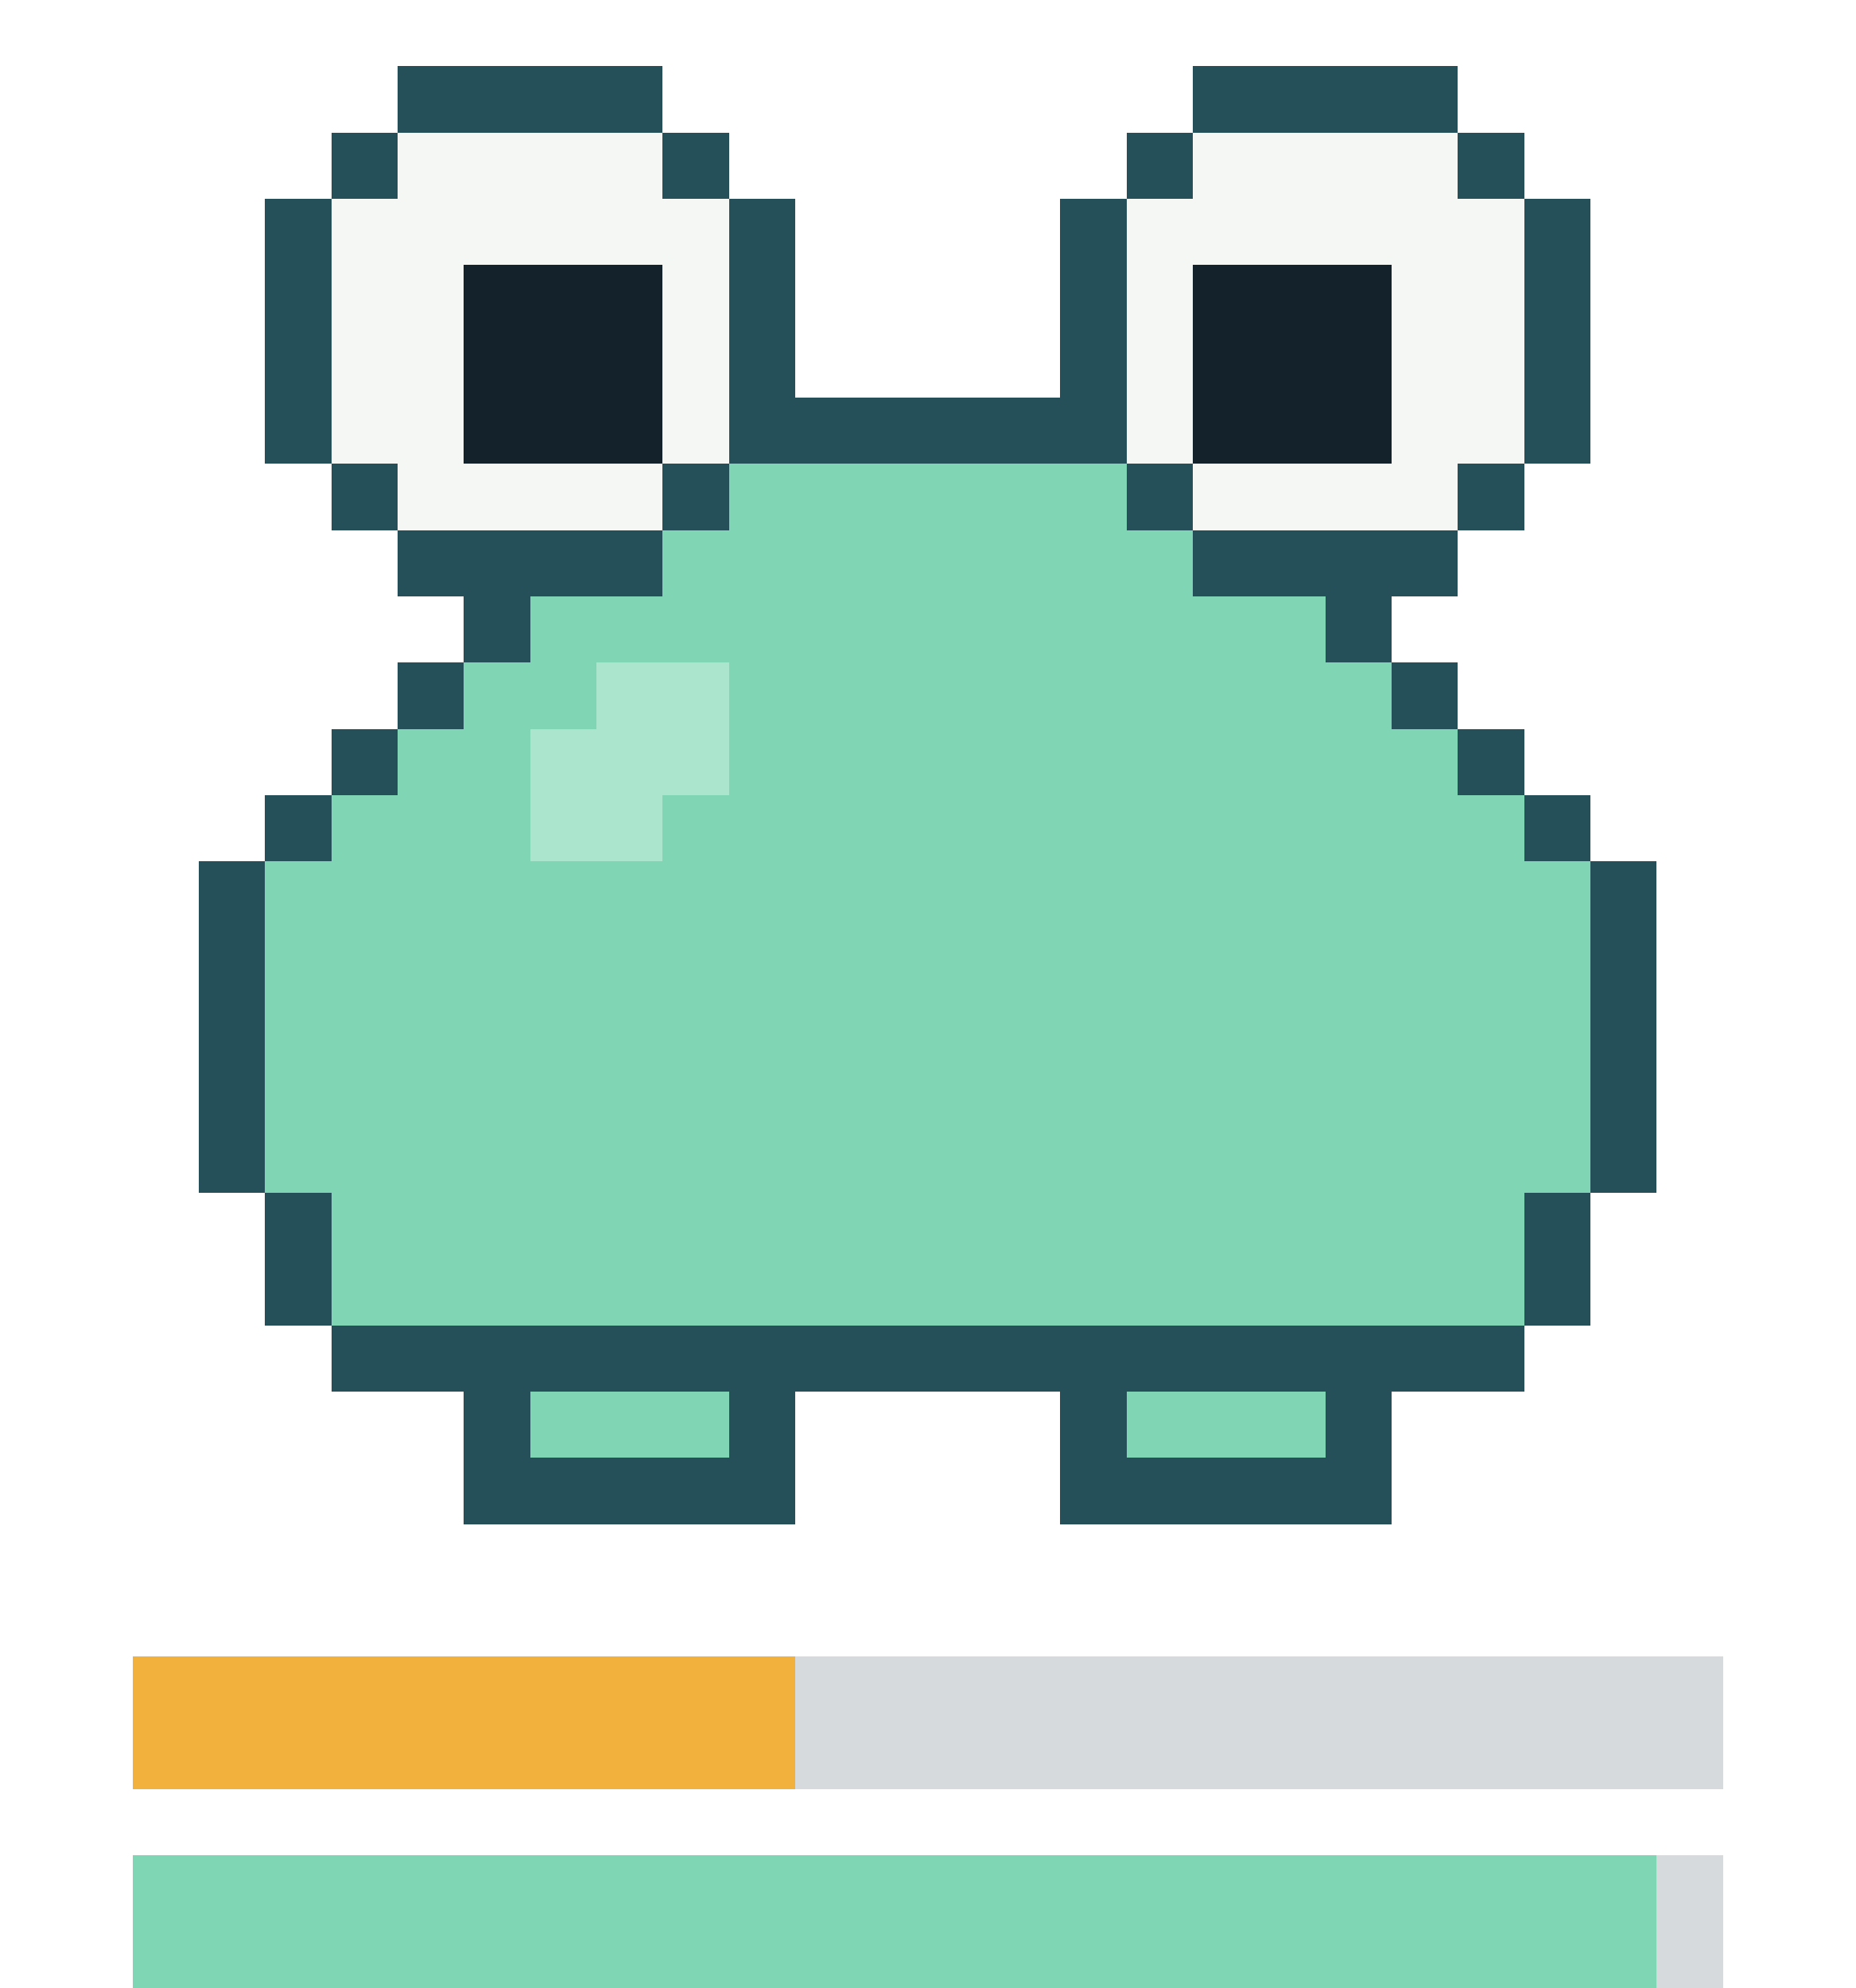
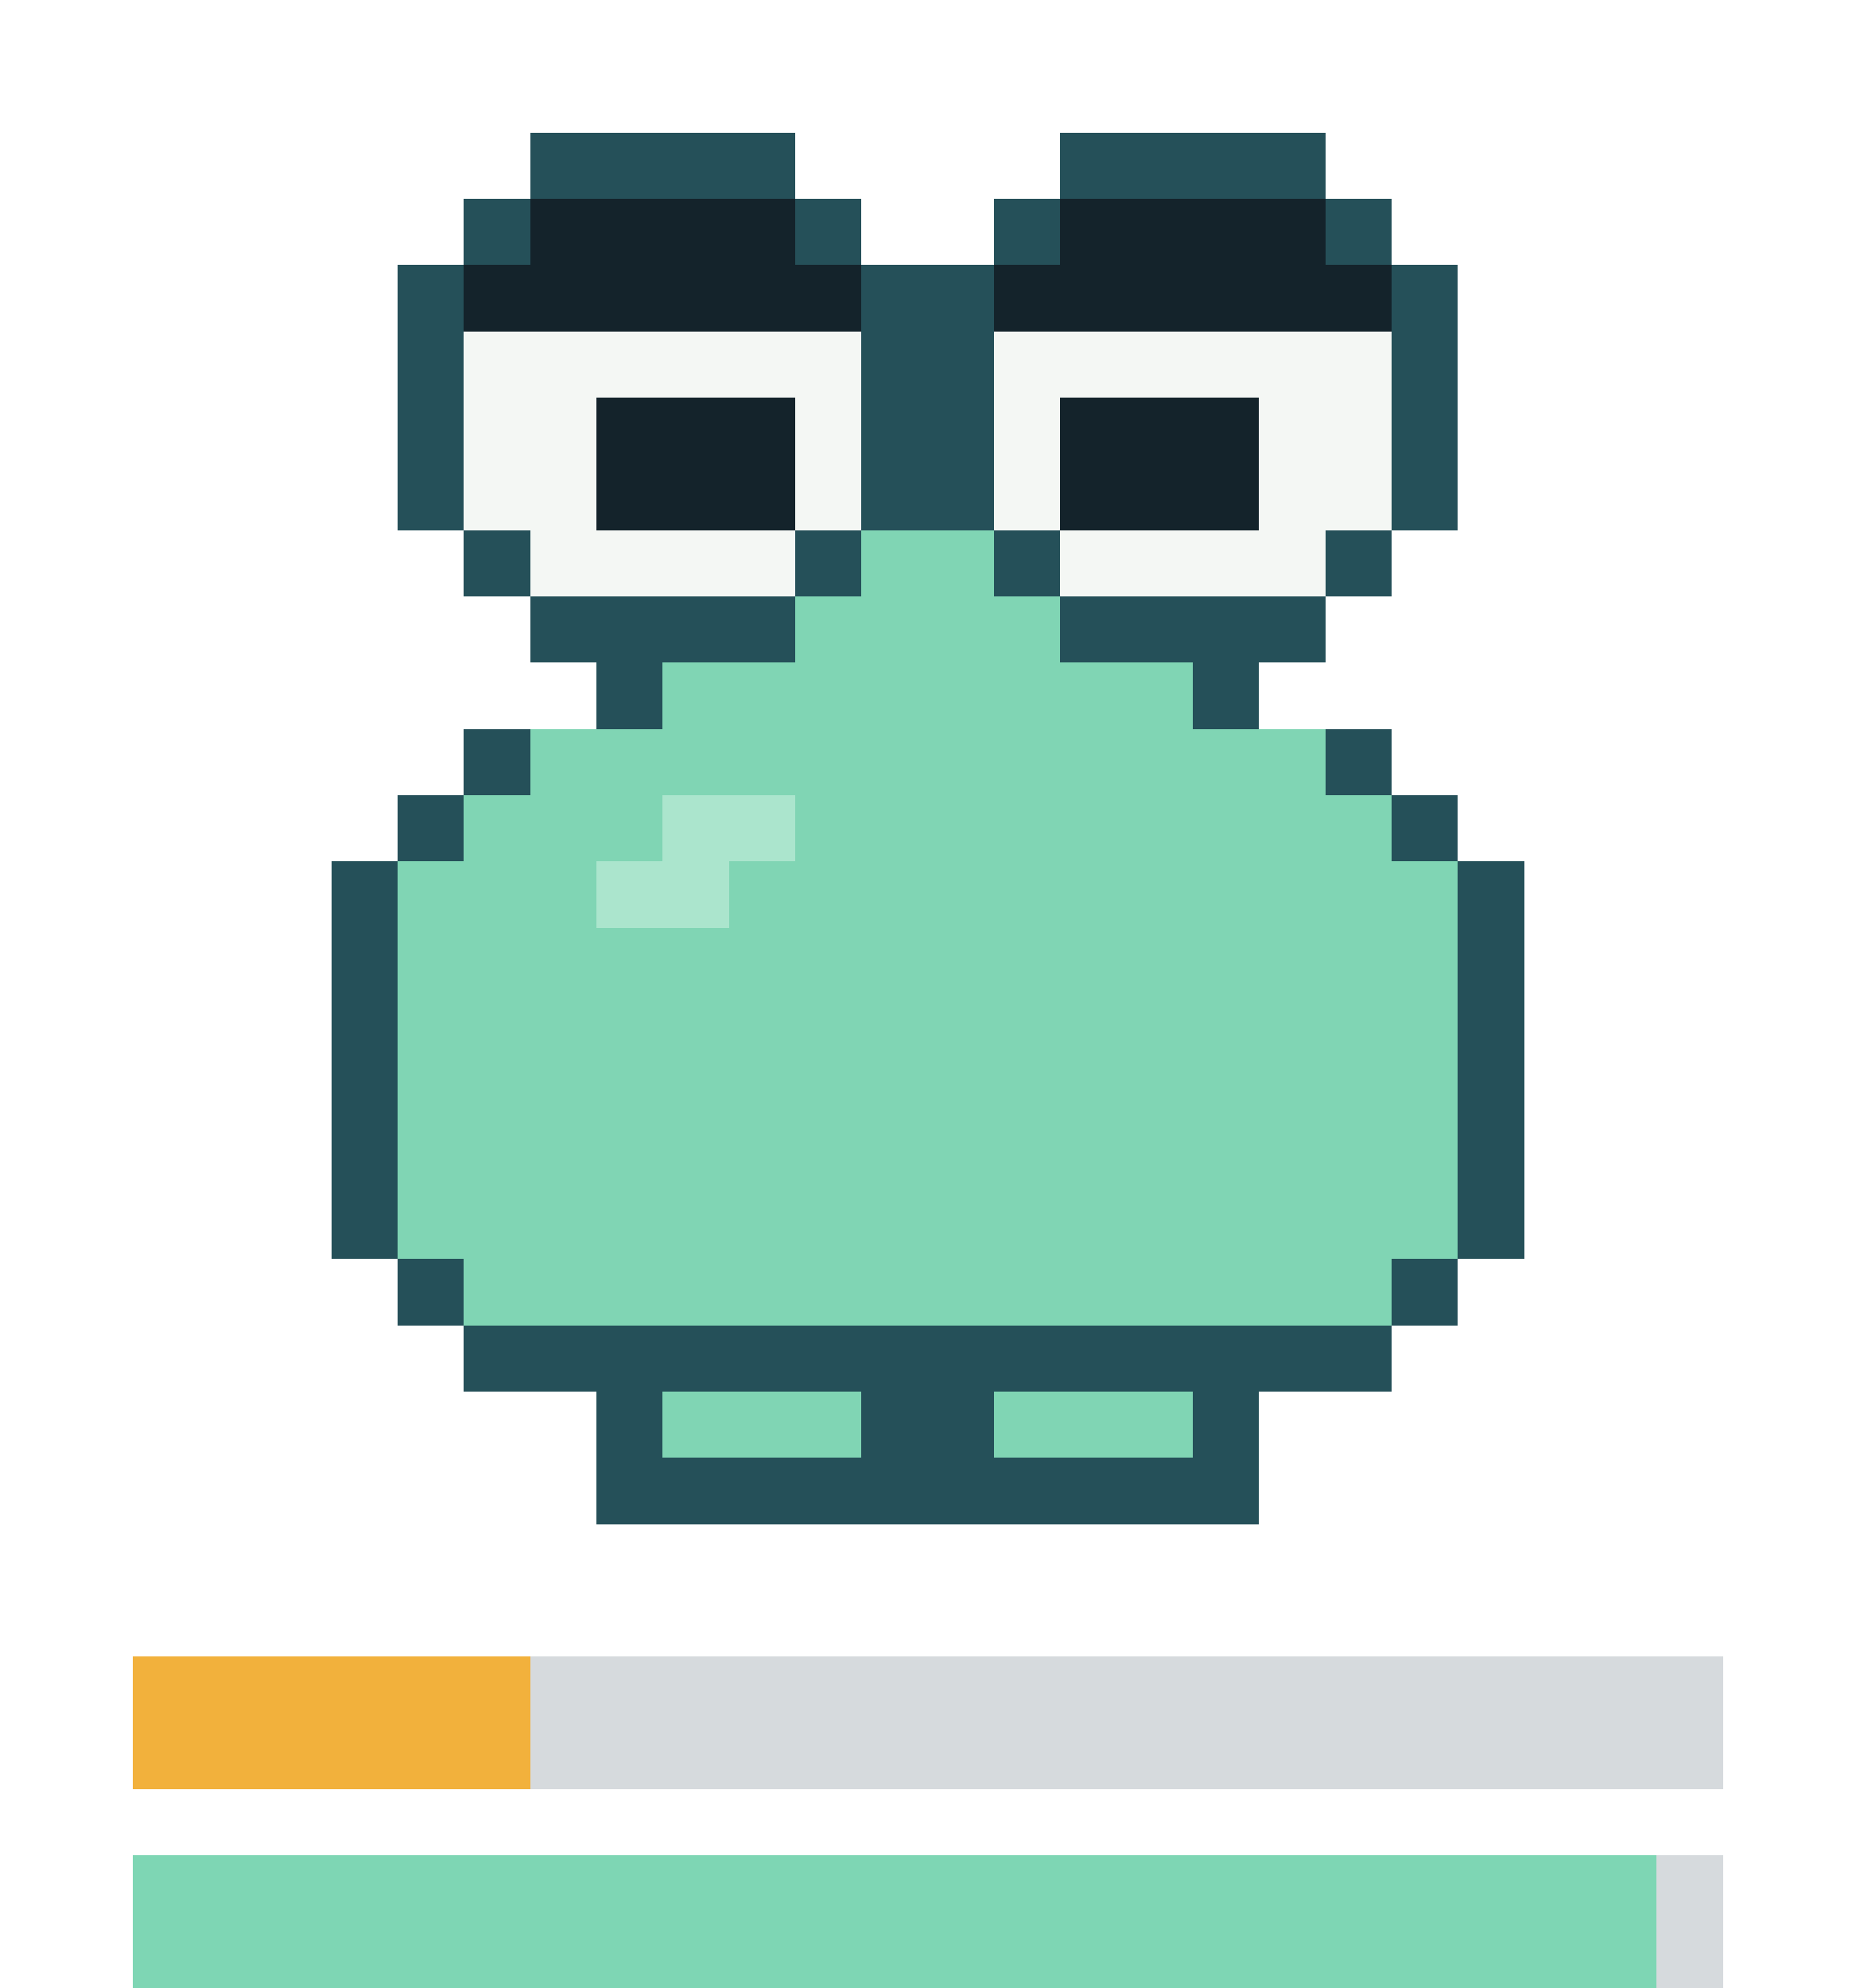
- <svg xmlns="http://www.w3.org/2000/svg" viewBox="0 0 28 30" width="112" height="120" shape-rendering="crispEdges" role="img" aria-label="repo-pet: content, satiety 43, health 95">
-   <style>.f{opacity:0;animation-duration:4s;animation-timing-function:step-end;animation-iteration-count:infinite}.f0{opacity:1;animation-name:k0}@keyframes k0{0%{opacity:1}56.25%{opacity:0}}.f1{animation-name:k1}@keyframes k1{0%{opacity:0}56.25%{opacity:1}93.75%{opacity:0}}.f2{animation-name:k2}@keyframes k2{0%{opacity:0}93.75%{opacity:1}}@media(prefers-reduced-motion:reduce){.f{animation:none}}</style>
+ <svg xmlns="http://www.w3.org/2000/svg" viewBox="0 0 28 30" width="112" height="120" shape-rendering="crispEdges" role="img" aria-label="repo-pet: sad, satiety 24, health 95">
+   <style>.f{opacity:0;animation-duration:5s;animation-timing-function:step-end;animation-iteration-count:infinite}.f0{opacity:1;animation-name:k0}@keyframes k0{0%{opacity:1}63.64%{opacity:0}}.f1{animation-name:k1}@keyframes k1{0%{opacity:0}63.64%{opacity:1}}@media(prefers-reduced-motion:reduce){.f{animation:none}}</style>
  <g class="f f0">
    <g fill="#255059">
-       <rect x="6" y="1" width="4" height="1" />
-       <rect x="18" y="1" width="4" height="1" />
-       <rect x="5" y="2" width="1" height="1" />
-       <rect x="10" y="2" width="1" height="1" />
-       <rect x="17" y="2" width="1" height="1" />
-       <rect x="22" y="2" width="1" height="1" />
-       <rect x="4" y="3" width="1" height="1" />
-       <rect x="11" y="3" width="1" height="1" />
-       <rect x="16" y="3" width="1" height="1" />
-       <rect x="23" y="3" width="1" height="1" />
-       <rect x="4" y="4" width="1" height="1" />
-       <rect x="11" y="4" width="1" height="1" />
-       <rect x="16" y="4" width="1" height="1" />
-       <rect x="23" y="4" width="1" height="1" />
-       <rect x="4" y="5" width="1" height="1" />
-       <rect x="11" y="5" width="1" height="1" />
-       <rect x="16" y="5" width="1" height="1" />
-       <rect x="23" y="5" width="1" height="1" />
-       <rect x="4" y="6" width="1" height="1" />
-       <rect x="11" y="6" width="6" height="1" />
-       <rect x="23" y="6" width="1" height="1" />
-       <rect x="5" y="7" width="1" height="1" />
-       <rect x="10" y="7" width="1" height="1" />
-       <rect x="17" y="7" width="1" height="1" />
-       <rect x="22" y="7" width="1" height="1" />
-       <rect x="6" y="8" width="4" height="1" />
-       <rect x="18" y="8" width="4" height="1" />
-       <rect x="7" y="9" width="1" height="1" />
-       <rect x="20" y="9" width="1" height="1" />
-       <rect x="6" y="10" width="1" height="1" />
-       <rect x="21" y="10" width="1" height="1" />
-       <rect x="5" y="11" width="1" height="1" />
-       <rect x="22" y="11" width="1" height="1" />
-       <rect x="4" y="12" width="1" height="1" />
-       <rect x="23" y="12" width="1" height="1" />
-       <rect x="3" y="13" width="1" height="1" />
-       <rect x="24" y="13" width="1" height="1" />
-       <rect x="3" y="14" width="1" height="1" />
-       <rect x="24" y="14" width="1" height="1" />
-       <rect x="3" y="15" width="1" height="1" />
-       <rect x="24" y="15" width="1" height="1" />
-       <rect x="3" y="16" width="1" height="1" />
-       <rect x="24" y="16" width="1" height="1" />
-       <rect x="3" y="17" width="1" height="1" />
-       <rect x="24" y="17" width="1" height="1" />
-       <rect x="4" y="18" width="1" height="1" />
-       <rect x="23" y="18" width="1" height="1" />
-       <rect x="4" y="19" width="1" height="1" />
-       <rect x="23" y="19" width="1" height="1" />
-       <rect x="5" y="20" width="18" height="1" />
-       <rect x="7" y="21" width="1" height="1" />
-       <rect x="11" y="21" width="1" height="1" />
-       <rect x="16" y="21" width="1" height="1" />
-       <rect x="20" y="21" width="1" height="1" />
-       <rect x="7" y="22" width="5" height="1" />
-       <rect x="16" y="22" width="5" height="1" />
+       <rect x="8" y="2" width="4" height="1" />
+       <rect x="16" y="2" width="4" height="1" />
+       <rect x="7" y="3" width="1" height="1" />
+       <rect x="12" y="3" width="1" height="1" />
+       <rect x="15" y="3" width="1" height="1" />
+       <rect x="20" y="3" width="1" height="1" />
+       <rect x="6" y="4" width="1" height="1" />
+       <rect x="13" y="4" width="2" height="1" />
+       <rect x="21" y="4" width="1" height="1" />
+       <rect x="6" y="5" width="1" height="1" />
+       <rect x="13" y="5" width="2" height="1" />
+       <rect x="21" y="5" width="1" height="1" />
+       <rect x="6" y="6" width="1" height="1" />
+       <rect x="13" y="6" width="2" height="1" />
+       <rect x="21" y="6" width="1" height="1" />
+       <rect x="6" y="7" width="1" height="1" />
+       <rect x="13" y="7" width="2" height="1" />
+       <rect x="21" y="7" width="1" height="1" />
+       <rect x="7" y="8" width="1" height="1" />
+       <rect x="12" y="8" width="1" height="1" />
+       <rect x="15" y="8" width="1" height="1" />
+       <rect x="20" y="8" width="1" height="1" />
+       <rect x="8" y="9" width="4" height="1" />
+       <rect x="16" y="9" width="4" height="1" />
+       <rect x="9" y="10" width="1" height="1" />
+       <rect x="18" y="10" width="1" height="1" />
+       <rect x="7" y="11" width="1" height="1" />
+       <rect x="20" y="11" width="1" height="1" />
+       <rect x="6" y="12" width="1" height="1" />
+       <rect x="21" y="12" width="1" height="1" />
+       <rect x="5" y="13" width="1" height="1" />
+       <rect x="22" y="13" width="1" height="1" />
+       <rect x="5" y="14" width="1" height="1" />
+       <rect x="22" y="14" width="1" height="1" />
+       <rect x="5" y="15" width="1" height="1" />
+       <rect x="22" y="15" width="1" height="1" />
+       <rect x="5" y="16" width="1" height="1" />
+       <rect x="22" y="16" width="1" height="1" />
+       <rect x="5" y="17" width="1" height="1" />
+       <rect x="22" y="17" width="1" height="1" />
+       <rect x="5" y="18" width="1" height="1" />
+       <rect x="22" y="18" width="1" height="1" />
+       <rect x="6" y="19" width="1" height="1" />
+       <rect x="21" y="19" width="1" height="1" />
+       <rect x="7" y="20" width="14" height="1" />
+       <rect x="9" y="21" width="1" height="1" />
+       <rect x="13" y="21" width="2" height="1" />
+       <rect x="18" y="21" width="1" height="1" />
+       <rect x="9" y="22" width="10" height="1" />
+     </g>
+     <g fill="#14232b">
+       <rect x="8" y="3" width="4" height="1" />
+       <rect x="16" y="3" width="4" height="1" />
+       <rect x="7" y="4" width="6" height="1" />
+       <rect x="15" y="4" width="6" height="1" />
+       <rect x="9" y="6" width="3" height="1" />
+       <rect x="16" y="6" width="3" height="1" />
+       <rect x="9" y="7" width="3" height="1" />
+       <rect x="16" y="7" width="3" height="1" />
    </g>
    <g fill="#f4f7f4">
-       <rect x="6" y="2" width="4" height="1" />
-       <rect x="18" y="2" width="4" height="1" />
-       <rect x="5" y="3" width="6" height="1" />
-       <rect x="17" y="3" width="6" height="1" />
-       <rect x="5" y="4" width="2" height="1" />
-       <rect x="10" y="4" width="1" height="1" />
-       <rect x="17" y="4" width="1" height="1" />
-       <rect x="21" y="4" width="2" height="1" />
-       <rect x="5" y="5" width="2" height="1" />
-       <rect x="10" y="5" width="1" height="1" />
-       <rect x="17" y="5" width="1" height="1" />
-       <rect x="21" y="5" width="2" height="1" />
-       <rect x="5" y="6" width="2" height="1" />
-       <rect x="10" y="6" width="1" height="1" />
-       <rect x="17" y="6" width="1" height="1" />
-       <rect x="21" y="6" width="2" height="1" />
-       <rect x="6" y="7" width="4" height="1" />
-       <rect x="18" y="7" width="4" height="1" />
-     </g>
-     <g fill="#14232b">
-       <rect x="7" y="4" width="3" height="1" />
-       <rect x="18" y="4" width="3" height="1" />
-       <rect x="7" y="5" width="3" height="1" />
-       <rect x="18" y="5" width="3" height="1" />
-       <rect x="7" y="6" width="3" height="1" />
-       <rect x="18" y="6" width="3" height="1" />
+       <rect x="7" y="5" width="6" height="1" />
+       <rect x="15" y="5" width="6" height="1" />
+       <rect x="7" y="6" width="2" height="1" />
+       <rect x="12" y="6" width="1" height="1" />
+       <rect x="15" y="6" width="1" height="1" />
+       <rect x="19" y="6" width="2" height="1" />
+       <rect x="7" y="7" width="2" height="1" />
+       <rect x="12" y="7" width="1" height="1" />
+       <rect x="15" y="7" width="1" height="1" />
+       <rect x="19" y="7" width="2" height="1" />
+       <rect x="8" y="8" width="4" height="1" />
+       <rect x="16" y="8" width="4" height="1" />
    </g>
    <g fill="#80d5b4">
-       <rect x="11" y="7" width="6" height="1" />
-       <rect x="10" y="8" width="8" height="1" />
-       <rect x="8" y="9" width="12" height="1" />
-       <rect x="7" y="10" width="2" height="1" />
-       <rect x="11" y="10" width="10" height="1" />
-       <rect x="6" y="11" width="2" height="1" />
-       <rect x="11" y="11" width="11" height="1" />
-       <rect x="5" y="12" width="3" height="1" />
-       <rect x="10" y="12" width="13" height="1" />
-       <rect x="4" y="13" width="20" height="1" />
-       <rect x="4" y="14" width="20" height="1" />
-       <rect x="4" y="15" width="20" height="1" />
-       <rect x="4" y="16" width="20" height="1" />
-       <rect x="4" y="17" width="20" height="1" />
-       <rect x="5" y="18" width="18" height="1" />
-       <rect x="5" y="19" width="18" height="1" />
-       <rect x="8" y="21" width="3" height="1" />
-       <rect x="17" y="21" width="3" height="1" />
+       <rect x="13" y="8" width="2" height="1" />
+       <rect x="12" y="9" width="4" height="1" />
+       <rect x="10" y="10" width="8" height="1" />
+       <rect x="8" y="11" width="12" height="1" />
+       <rect x="7" y="12" width="3" height="1" />
+       <rect x="12" y="12" width="9" height="1" />
+       <rect x="6" y="13" width="3" height="1" />
+       <rect x="11" y="13" width="11" height="1" />
+       <rect x="6" y="14" width="16" height="1" />
+       <rect x="6" y="15" width="16" height="1" />
+       <rect x="6" y="16" width="16" height="1" />
+       <rect x="6" y="17" width="16" height="1" />
+       <rect x="6" y="18" width="16" height="1" />
+       <rect x="7" y="19" width="14" height="1" />
+       <rect x="10" y="21" width="3" height="1" />
+       <rect x="15" y="21" width="3" height="1" />
    </g>
    <g fill="#abe5cd">
-       <rect x="9" y="10" width="2" height="1" />
-       <rect x="8" y="11" width="3" height="1" />
-       <rect x="8" y="12" width="2" height="1" />
+       <rect x="10" y="12" width="2" height="1" />
+       <rect x="9" y="13" width="2" height="1" />
    </g>
  </g>
  <g class="f f1">
    <g fill="#255059">
-       <rect x="6" y="0" width="4" height="1" />
-       <rect x="18" y="0" width="4" height="1" />
-       <rect x="5" y="1" width="1" height="1" />
-       <rect x="10" y="1" width="1" height="1" />
-       <rect x="17" y="1" width="1" height="1" />
-       <rect x="22" y="1" width="1" height="1" />
-       <rect x="4" y="2" width="1" height="1" />
-       <rect x="11" y="2" width="1" height="1" />
-       <rect x="16" y="2" width="1" height="1" />
-       <rect x="23" y="2" width="1" height="1" />
-       <rect x="4" y="3" width="1" height="1" />
-       <rect x="11" y="3" width="1" height="1" />
-       <rect x="16" y="3" width="1" height="1" />
-       <rect x="23" y="3" width="1" height="1" />
-       <rect x="4" y="4" width="1" height="1" />
-       <rect x="11" y="4" width="1" height="1" />
-       <rect x="16" y="4" width="1" height="1" />
-       <rect x="23" y="4" width="1" height="1" />
-       <rect x="4" y="5" width="1" height="1" />
-       <rect x="11" y="5" width="6" height="1" />
-       <rect x="23" y="5" width="1" height="1" />
-       <rect x="5" y="6" width="1" height="1" />
-       <rect x="10" y="6" width="1" height="1" />
-       <rect x="17" y="6" width="1" height="1" />
-       <rect x="22" y="6" width="1" height="1" />
-       <rect x="6" y="7" width="4" height="1" />
-       <rect x="18" y="7" width="4" height="1" />
-       <rect x="7" y="8" width="1" height="1" />
-       <rect x="20" y="8" width="1" height="1" />
-       <rect x="6" y="9" width="1" height="1" />
-       <rect x="21" y="9" width="1" height="1" />
-       <rect x="5" y="10" width="1" height="1" />
-       <rect x="22" y="10" width="1" height="1" />
-       <rect x="4" y="11" width="1" height="1" />
-       <rect x="23" y="11" width="1" height="1" />
-       <rect x="3" y="12" width="1" height="1" />
-       <rect x="24" y="12" width="1" height="1" />
-       <rect x="3" y="13" width="1" height="1" />
-       <rect x="24" y="13" width="1" height="1" />
-       <rect x="3" y="14" width="1" height="1" />
-       <rect x="24" y="14" width="1" height="1" />
-       <rect x="3" y="15" width="1" height="1" />
-       <rect x="24" y="15" width="1" height="1" />
-       <rect x="3" y="16" width="1" height="1" />
-       <rect x="24" y="16" width="1" height="1" />
-       <rect x="3" y="17" width="1" height="1" />
-       <rect x="24" y="17" width="1" height="1" />
-       <rect x="4" y="18" width="1" height="1" />
-       <rect x="23" y="18" width="1" height="1" />
-       <rect x="4" y="19" width="1" height="1" />
-       <rect x="23" y="19" width="1" height="1" />
-       <rect x="5" y="20" width="18" height="1" />
-       <rect x="7" y="21" width="1" height="1" />
-       <rect x="11" y="21" width="1" height="1" />
-       <rect x="16" y="21" width="1" height="1" />
-       <rect x="20" y="21" width="1" height="1" />
-       <rect x="7" y="22" width="5" height="1" />
-       <rect x="16" y="22" width="5" height="1" />
+       <rect x="8" y="3" width="4" height="1" />
+       <rect x="16" y="3" width="4" height="1" />
+       <rect x="7" y="4" width="1" height="1" />
+       <rect x="12" y="4" width="1" height="1" />
+       <rect x="15" y="4" width="1" height="1" />
+       <rect x="20" y="4" width="1" height="1" />
+       <rect x="6" y="5" width="1" height="1" />
+       <rect x="13" y="5" width="2" height="1" />
+       <rect x="21" y="5" width="1" height="1" />
+       <rect x="6" y="6" width="1" height="1" />
+       <rect x="13" y="6" width="2" height="1" />
+       <rect x="21" y="6" width="1" height="1" />
+       <rect x="6" y="7" width="1" height="1" />
+       <rect x="13" y="7" width="2" height="1" />
+       <rect x="21" y="7" width="1" height="1" />
+       <rect x="6" y="8" width="1" height="1" />
+       <rect x="13" y="8" width="2" height="1" />
+       <rect x="21" y="8" width="1" height="1" />
+       <rect x="7" y="9" width="1" height="1" />
+       <rect x="12" y="9" width="1" height="1" />
+       <rect x="15" y="9" width="1" height="1" />
+       <rect x="20" y="9" width="1" height="1" />
+       <rect x="8" y="10" width="4" height="1" />
+       <rect x="16" y="10" width="4" height="1" />
+       <rect x="9" y="11" width="1" height="1" />
+       <rect x="18" y="11" width="1" height="1" />
+       <rect x="7" y="12" width="1" height="1" />
+       <rect x="20" y="12" width="1" height="1" />
+       <rect x="5" y="13" width="1" height="1" />
+       <rect x="22" y="13" width="1" height="1" />
+       <rect x="5" y="14" width="1" height="1" />
+       <rect x="22" y="14" width="1" height="1" />
+       <rect x="5" y="15" width="1" height="1" />
+       <rect x="22" y="15" width="1" height="1" />
+       <rect x="5" y="16" width="1" height="1" />
+       <rect x="22" y="16" width="1" height="1" />
+       <rect x="5" y="17" width="1" height="1" />
+       <rect x="22" y="17" width="1" height="1" />
+       <rect x="5" y="18" width="1" height="1" />
+       <rect x="22" y="18" width="1" height="1" />
+       <rect x="6" y="19" width="1" height="1" />
+       <rect x="21" y="19" width="1" height="1" />
+       <rect x="7" y="20" width="14" height="1" />
+       <rect x="9" y="21" width="1" height="1" />
+       <rect x="13" y="21" width="2" height="1" />
+       <rect x="18" y="21" width="1" height="1" />
+       <rect x="9" y="22" width="10" height="1" />
+     </g>
+     <g fill="#14232b">
+       <rect x="8" y="4" width="4" height="1" />
+       <rect x="16" y="4" width="4" height="1" />
+       <rect x="7" y="5" width="6" height="1" />
+       <rect x="15" y="5" width="6" height="1" />
+       <rect x="9" y="7" width="3" height="1" />
+       <rect x="16" y="7" width="3" height="1" />
+       <rect x="9" y="8" width="3" height="1" />
+       <rect x="16" y="8" width="3" height="1" />
    </g>
    <g fill="#f4f7f4">
-       <rect x="6" y="1" width="4" height="1" />
-       <rect x="18" y="1" width="4" height="1" />
-       <rect x="5" y="2" width="6" height="1" />
-       <rect x="17" y="2" width="6" height="1" />
-       <rect x="5" y="3" width="2" height="1" />
-       <rect x="10" y="3" width="1" height="1" />
-       <rect x="17" y="3" width="1" height="1" />
-       <rect x="21" y="3" width="2" height="1" />
-       <rect x="5" y="4" width="2" height="1" />
-       <rect x="10" y="4" width="1" height="1" />
-       <rect x="17" y="4" width="1" height="1" />
-       <rect x="21" y="4" width="2" height="1" />
-       <rect x="5" y="5" width="2" height="1" />
-       <rect x="10" y="5" width="1" height="1" />
-       <rect x="17" y="5" width="1" height="1" />
-       <rect x="21" y="5" width="2" height="1" />
-       <rect x="6" y="6" width="4" height="1" />
-       <rect x="18" y="6" width="4" height="1" />
-     </g>
-     <g fill="#14232b">
-       <rect x="7" y="3" width="3" height="1" />
-       <rect x="18" y="3" width="3" height="1" />
-       <rect x="7" y="4" width="3" height="1" />
-       <rect x="18" y="4" width="3" height="1" />
-       <rect x="7" y="5" width="3" height="1" />
-       <rect x="18" y="5" width="3" height="1" />
+       <rect x="7" y="6" width="6" height="1" />
+       <rect x="15" y="6" width="6" height="1" />
+       <rect x="7" y="7" width="2" height="1" />
+       <rect x="12" y="7" width="1" height="1" />
+       <rect x="15" y="7" width="1" height="1" />
+       <rect x="19" y="7" width="2" height="1" />
+       <rect x="7" y="8" width="2" height="1" />
+       <rect x="12" y="8" width="1" height="1" />
+       <rect x="15" y="8" width="1" height="1" />
+       <rect x="19" y="8" width="2" height="1" />
+       <rect x="8" y="9" width="4" height="1" />
+       <rect x="16" y="9" width="4" height="1" />
    </g>
    <g fill="#80d5b4">
-       <rect x="11" y="6" width="6" height="1" />
-       <rect x="10" y="7" width="8" height="1" />
-       <rect x="8" y="8" width="12" height="1" />
-       <rect x="7" y="9" width="2" height="1" />
-       <rect x="11" y="9" width="10" height="1" />
-       <rect x="6" y="10" width="2" height="1" />
-       <rect x="11" y="10" width="11" height="1" />
-       <rect x="5" y="11" width="3" height="1" />
-       <rect x="10" y="11" width="13" height="1" />
-       <rect x="4" y="12" width="20" height="1" />
-       <rect x="4" y="13" width="20" height="1" />
-       <rect x="4" y="14" width="20" height="1" />
-       <rect x="4" y="15" width="20" height="1" />
-       <rect x="4" y="16" width="20" height="1" />
-       <rect x="4" y="17" width="20" height="1" />
-       <rect x="5" y="18" width="18" height="1" />
-       <rect x="5" y="19" width="18" height="1" />
-       <rect x="8" y="21" width="3" height="1" />
-       <rect x="17" y="21" width="3" height="1" />
+       <rect x="13" y="9" width="2" height="1" />
+       <rect x="12" y="10" width="4" height="1" />
+       <rect x="10" y="11" width="8" height="1" />
+       <rect x="8" y="12" width="12" height="1" />
+       <rect x="6" y="13" width="4" height="1" />
+       <rect x="12" y="13" width="10" height="1" />
+       <rect x="6" y="14" width="3" height="1" />
+       <rect x="11" y="14" width="11" height="1" />
+       <rect x="6" y="15" width="16" height="1" />
+       <rect x="6" y="16" width="16" height="1" />
+       <rect x="6" y="17" width="16" height="1" />
+       <rect x="6" y="18" width="16" height="1" />
+       <rect x="7" y="19" width="14" height="1" />
+       <rect x="10" y="21" width="3" height="1" />
+       <rect x="15" y="21" width="3" height="1" />
    </g>
    <g fill="#abe5cd">
-       <rect x="9" y="9" width="2" height="1" />
-       <rect x="8" y="10" width="3" height="1" />
-       <rect x="8" y="11" width="2" height="1" />
-     </g>
-   </g>
-   <g class="f f2">
-     <g fill="#255059">
-       <rect x="6" y="1" width="4" height="1" />
-       <rect x="18" y="1" width="4" height="1" />
-       <rect x="5" y="2" width="1" height="1" />
-       <rect x="10" y="2" width="1" height="1" />
-       <rect x="17" y="2" width="1" height="1" />
-       <rect x="22" y="2" width="1" height="1" />
-       <rect x="4" y="3" width="1" height="1" />
-       <rect x="11" y="3" width="1" height="1" />
-       <rect x="16" y="3" width="1" height="1" />
-       <rect x="23" y="3" width="1" height="1" />
-       <rect x="4" y="4" width="1" height="1" />
-       <rect x="11" y="4" width="1" height="1" />
-       <rect x="16" y="4" width="1" height="1" />
-       <rect x="23" y="4" width="1" height="1" />
-       <rect x="4" y="5" width="1" height="1" />
-       <rect x="11" y="5" width="1" height="1" />
-       <rect x="16" y="5" width="1" height="1" />
-       <rect x="23" y="5" width="1" height="1" />
-       <rect x="4" y="6" width="1" height="1" />
-       <rect x="11" y="6" width="6" height="1" />
-       <rect x="23" y="6" width="1" height="1" />
-       <rect x="5" y="7" width="1" height="1" />
-       <rect x="10" y="7" width="1" height="1" />
-       <rect x="17" y="7" width="1" height="1" />
-       <rect x="22" y="7" width="1" height="1" />
-       <rect x="6" y="8" width="4" height="1" />
-       <rect x="18" y="8" width="4" height="1" />
-       <rect x="7" y="9" width="1" height="1" />
-       <rect x="20" y="9" width="1" height="1" />
-       <rect x="6" y="10" width="1" height="1" />
-       <rect x="21" y="10" width="1" height="1" />
-       <rect x="5" y="11" width="1" height="1" />
-       <rect x="22" y="11" width="1" height="1" />
-       <rect x="4" y="12" width="1" height="1" />
-       <rect x="23" y="12" width="1" height="1" />
-       <rect x="3" y="13" width="1" height="1" />
-       <rect x="24" y="13" width="1" height="1" />
-       <rect x="3" y="14" width="1" height="1" />
-       <rect x="24" y="14" width="1" height="1" />
-       <rect x="3" y="15" width="1" height="1" />
-       <rect x="24" y="15" width="1" height="1" />
-       <rect x="3" y="16" width="1" height="1" />
-       <rect x="24" y="16" width="1" height="1" />
-       <rect x="3" y="17" width="1" height="1" />
-       <rect x="24" y="17" width="1" height="1" />
-       <rect x="4" y="18" width="1" height="1" />
-       <rect x="23" y="18" width="1" height="1" />
-       <rect x="4" y="19" width="1" height="1" />
-       <rect x="23" y="19" width="1" height="1" />
-       <rect x="5" y="20" width="18" height="1" />
-       <rect x="7" y="21" width="1" height="1" />
-       <rect x="11" y="21" width="1" height="1" />
-       <rect x="16" y="21" width="1" height="1" />
-       <rect x="20" y="21" width="1" height="1" />
-       <rect x="7" y="22" width="5" height="1" />
-       <rect x="16" y="22" width="5" height="1" />
-     </g>
-     <g fill="#f4f7f4">
-       <rect x="6" y="2" width="4" height="1" />
-       <rect x="18" y="2" width="4" height="1" />
-       <rect x="5" y="3" width="6" height="1" />
-       <rect x="17" y="3" width="6" height="1" />
-       <rect x="5" y="6" width="6" height="1" />
-       <rect x="17" y="6" width="6" height="1" />
-       <rect x="6" y="7" width="4" height="1" />
-       <rect x="18" y="7" width="4" height="1" />
-     </g>
-     <g fill="#14232b">
-       <rect x="5" y="4" width="6" height="1" />
-       <rect x="17" y="4" width="6" height="1" />
-       <rect x="5" y="5" width="6" height="1" />
-       <rect x="17" y="5" width="6" height="1" />
-     </g>
-     <g fill="#80d5b4">
-       <rect x="11" y="7" width="6" height="1" />
-       <rect x="10" y="8" width="8" height="1" />
-       <rect x="8" y="9" width="12" height="1" />
-       <rect x="7" y="10" width="2" height="1" />
-       <rect x="11" y="10" width="10" height="1" />
-       <rect x="6" y="11" width="2" height="1" />
-       <rect x="11" y="11" width="11" height="1" />
-       <rect x="5" y="12" width="3" height="1" />
-       <rect x="10" y="12" width="13" height="1" />
-       <rect x="4" y="13" width="20" height="1" />
-       <rect x="4" y="14" width="20" height="1" />
-       <rect x="4" y="15" width="20" height="1" />
-       <rect x="4" y="16" width="20" height="1" />
-       <rect x="4" y="17" width="20" height="1" />
-       <rect x="5" y="18" width="18" height="1" />
-       <rect x="5" y="19" width="18" height="1" />
-       <rect x="8" y="21" width="3" height="1" />
-       <rect x="17" y="21" width="3" height="1" />
-     </g>
-     <g fill="#abe5cd">
-       <rect x="9" y="10" width="2" height="1" />
-       <rect x="8" y="11" width="3" height="1" />
-       <rect x="8" y="12" width="2" height="1" />
+       <rect x="10" y="13" width="2" height="1" />
+       <rect x="9" y="14" width="2" height="1" />
    </g>
  </g>
  <rect x="2" y="25" width="24" height="2" fill="#8b949e" fill-opacity="0.35" />
-   <rect x="2" y="25" width="10" height="2" fill="#f2b13c" />
+   <rect x="2" y="25" width="6" height="2" fill="#f2b13c" />
  <rect x="2" y="28" width="24" height="2" fill="#8b949e" fill-opacity="0.35" />
  <rect x="2" y="28" width="23" height="2" fill="#7ed6b4" />
</svg>
